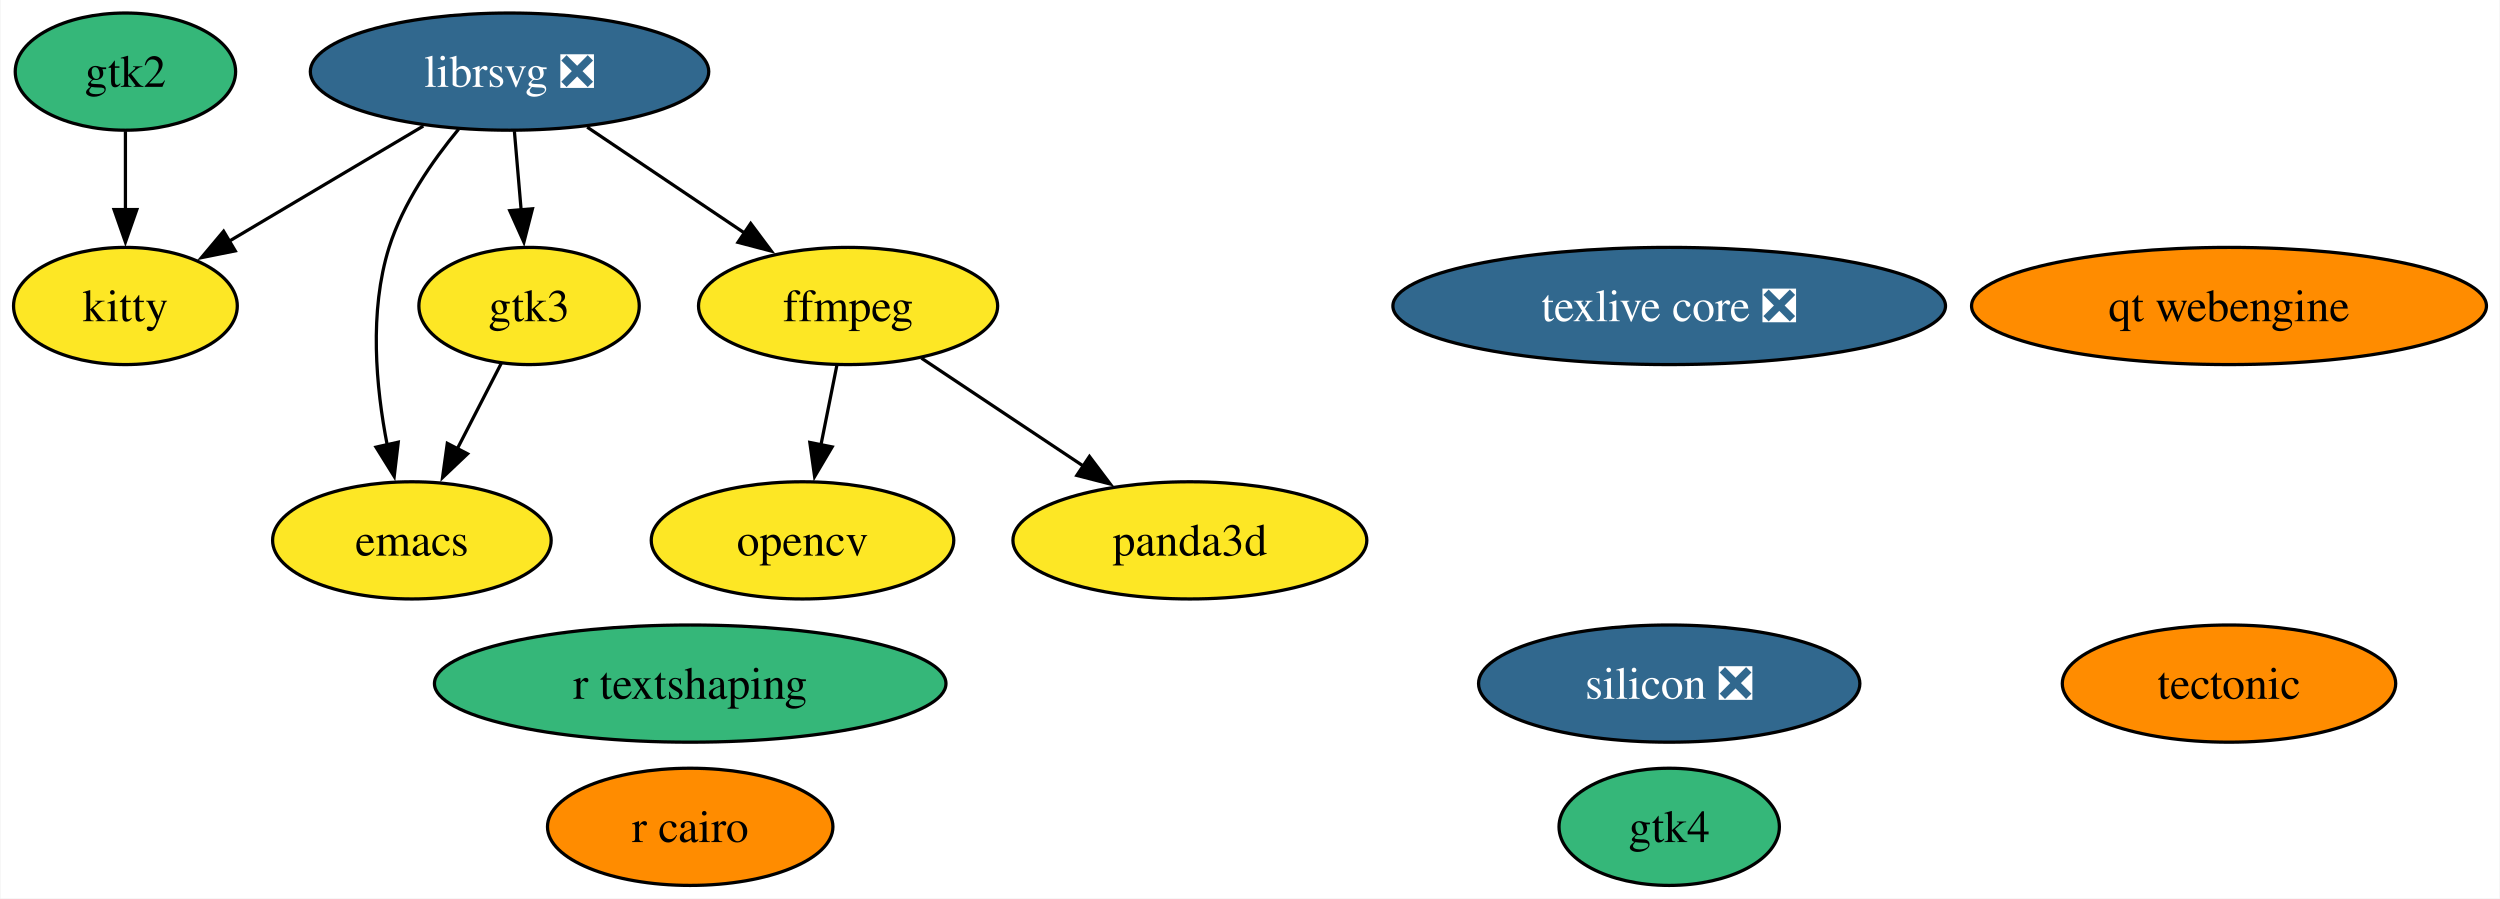
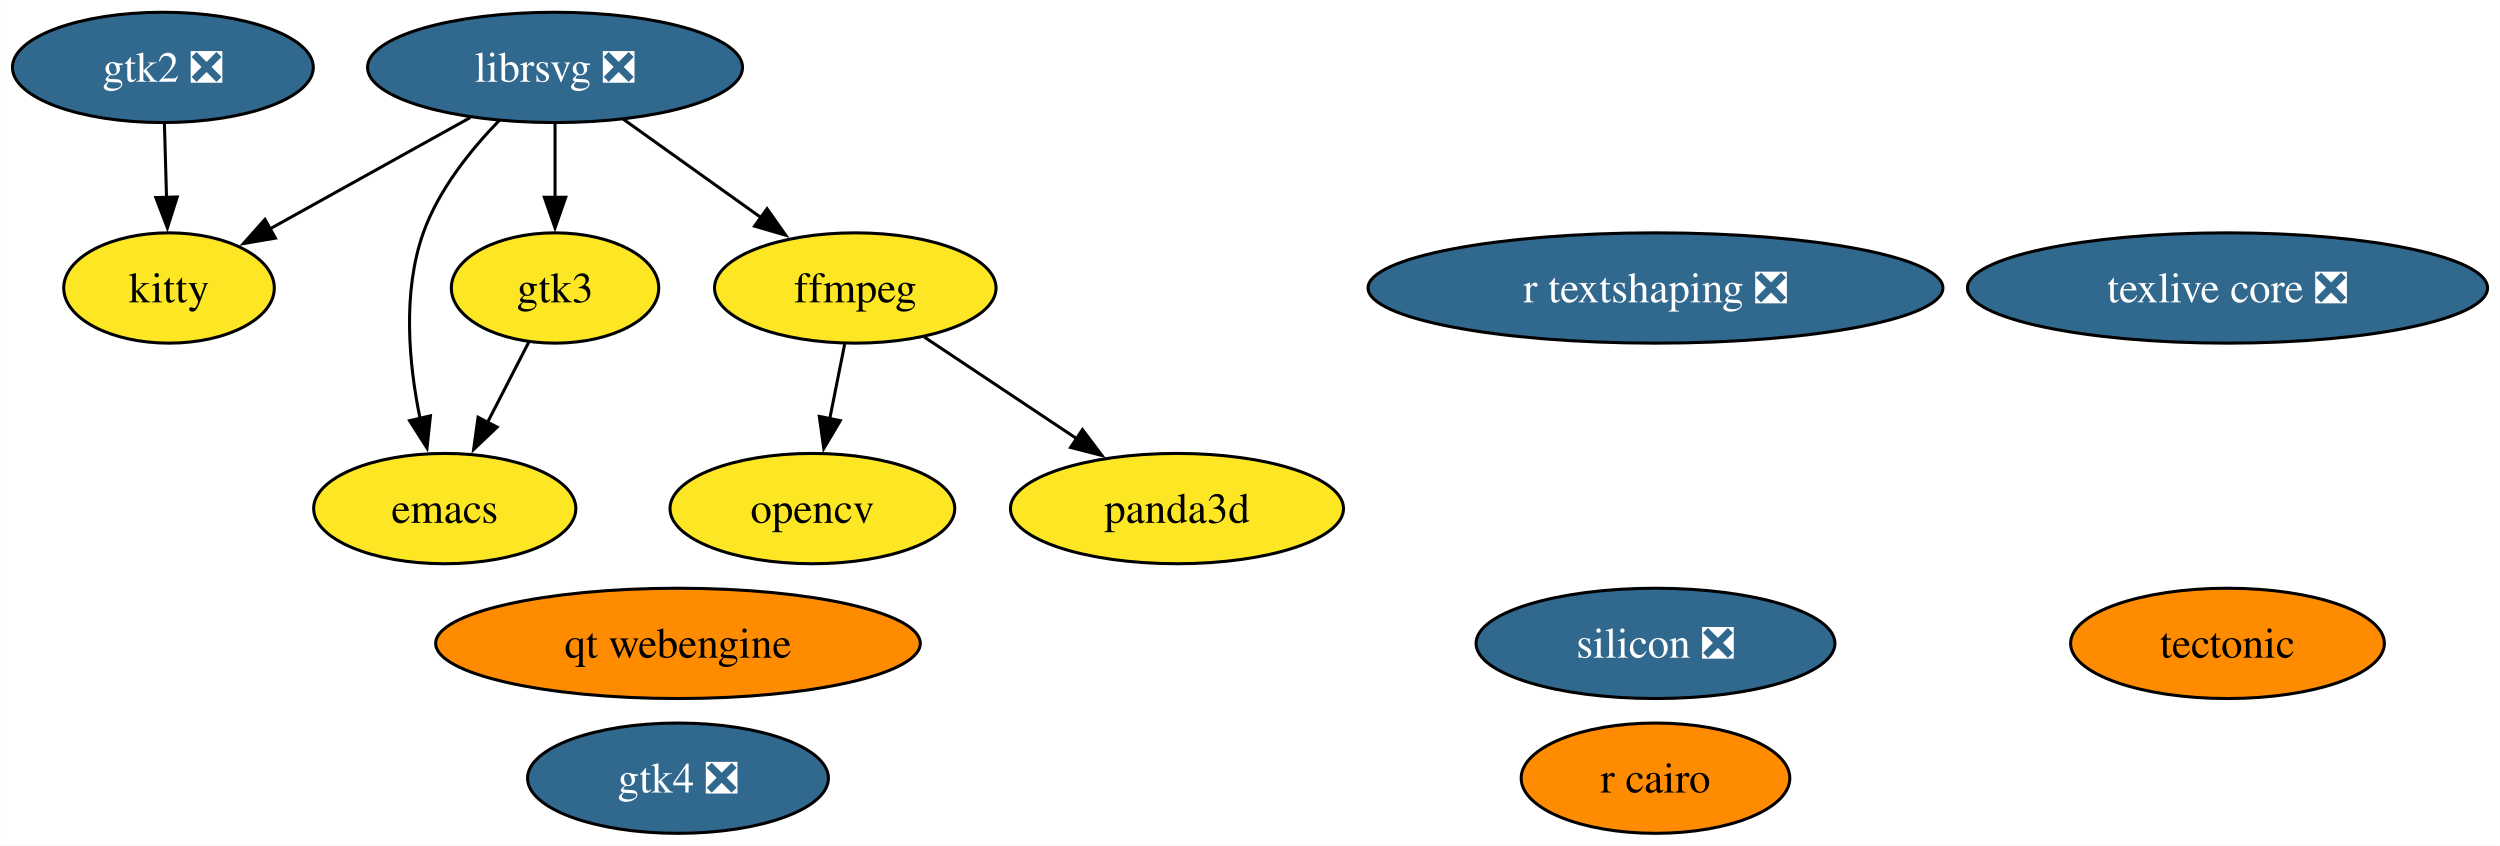
- <svg xmlns="http://www.w3.org/2000/svg" xmlns:xlink="http://www.w3.org/1999/xlink" width="768pt" height="276pt" viewBox="0.00 0.00 767.68 276.00">
+ <svg xmlns="http://www.w3.org/2000/svg" xmlns:xlink="http://www.w3.org/1999/xlink" width="816pt" height="276pt" viewBox="0.00 0.00 815.87 276.00">
  <g id="graph0" class="graph" transform="scale(1 1) rotate(0) translate(4 272)">
-     <polygon fill="white" stroke="none" points="-4,4 -4,-272 763.68,-272 763.68,4 -4,4" />
+     <polygon fill="white" stroke="none" points="-4,4 -4,-272 811.87,-272 811.87,4 -4,4" />
    <g id="node1" class="node">
      <g id="a_node1">
        <a xlink:href="https://github.com/conda-forge/emacs-feedstock" xlink:title="emacs">
-           <ellipse fill="#fde725" stroke="black" cx="122.37" cy="-106" rx="42.79" ry="18" />
-           <text text-anchor="middle" x="122.37" y="-101.33" font-family="Times,serif" font-size="14.00">emacs</text>
+           <ellipse fill="#fde725" stroke="black" cx="141.1" cy="-106" rx="42.79" ry="18" />
+           <text text-anchor="middle" x="141.1" y="-101.33" font-family="Times,serif" font-size="14.00">emacs</text>
        </a>
      </g>
    </g>
    <g id="node2" class="node">
      <g id="a_node2">
        <a xlink:href="https://github.com/conda-forge/ffmpeg-feedstock" xlink:title="ffmpeg">
-           <ellipse fill="#fde725" stroke="black" cx="256.37" cy="-178" rx="45.95" ry="18" />
-           <text text-anchor="middle" x="256.37" y="-173.32" font-family="Times,serif" font-size="14.00">ffmpeg</text>
+           <ellipse fill="#fde725" stroke="black" cx="275.1" cy="-178" rx="45.95" ry="18" />
+           <text text-anchor="middle" x="275.1" y="-173.32" font-family="Times,serif" font-size="14.00">ffmpeg</text>
        </a>
      </g>
    </g>
    <g id="node4" class="node">
      <g id="a_node4">
        <a xlink:href="https://github.com/conda-forge/opencv-feedstock" xlink:title="opencv">
-           <ellipse fill="#fde725" stroke="black" cx="242.37" cy="-106" rx="46.47" ry="18" />
-           <text text-anchor="middle" x="242.37" y="-101.33" font-family="Times,serif" font-size="14.00">opencv</text>
+           <ellipse fill="#fde725" stroke="black" cx="261.1" cy="-106" rx="46.47" ry="18" />
+           <text text-anchor="middle" x="261.1" y="-101.33" font-family="Times,serif" font-size="14.00">opencv</text>
        </a>
      </g>
    </g>
    <g id="edge1" class="edge">
-       <path fill="none" stroke="black" d="M252.91,-159.7C251.44,-152.32 249.68,-143.52 248.02,-135.25" />
-       <polygon fill="black" stroke="black" points="251.48,-134.71 246.09,-125.59 244.62,-136.08 251.48,-134.71" />
+       <path fill="none" stroke="black" d="M271.64,-159.7C270.17,-152.32 268.41,-143.52 266.75,-135.25" />
+       <polygon fill="black" stroke="black" points="270.21,-134.71 264.82,-125.59 263.35,-136.08 270.21,-134.71" />
    </g>
    <g id="node12" class="node">
      <g id="a_node12">
        <a xlink:href="https://github.com/conda-forge/panda3d-feedstock" xlink:title="panda3d">
-           <ellipse fill="#fde725" stroke="black" cx="361.37" cy="-106" rx="54.36" ry="18" />
-           <text text-anchor="middle" x="361.37" y="-101.33" font-family="Times,serif" font-size="14.00">panda3d</text>
+           <ellipse fill="#fde725" stroke="black" cx="380.1" cy="-106" rx="54.36" ry="18" />
+           <text text-anchor="middle" x="380.1" y="-101.33" font-family="Times,serif" font-size="14.00">panda3d</text>
        </a>
      </g>
    </g>
    <g id="edge2" class="edge">
-       <path fill="none" stroke="black" d="M278.9,-161.98C293.51,-152.24 312.77,-139.4 329.01,-128.58" />
-       <polygon fill="black" stroke="black" points="330.52,-131.78 336.9,-123.32 326.64,-125.95 330.52,-131.78" />
+       <path fill="none" stroke="black" d="M297.63,-161.98C312.24,-152.24 331.5,-139.4 347.74,-128.58" />
+       <polygon fill="black" stroke="black" points="349.25,-131.78 355.63,-123.32 345.37,-125.95 349.25,-131.78" />
    </g>
    <g id="node3" class="node">
      <g id="a_node3">
        <a xlink:href="https://github.com/conda-forge/librsvg-feedstock/pull/121" xlink:title="librsvg ❎">
-           <ellipse fill="#31688e" stroke="black" cx="152.37" cy="-250" rx="61.2" ry="18" />
-           <text text-anchor="middle" x="152.37" y="-245.32" font-family="Times,serif" font-size="14.00" fill="white">librsvg ❎</text>
+           <ellipse fill="#31688e" stroke="black" cx="177.1" cy="-250" rx="61.2" ry="18" />
+           <text text-anchor="middle" x="177.1" y="-245.32" font-family="Times,serif" font-size="14.00" fill="white">librsvg ❎</text>
        </a>
      </g>
    </g>
    <g id="edge3" class="edge">
-       <path fill="none" stroke="black" d="M136.72,-232.31C128.64,-222.54 119.61,-209.49 115.37,-196 109.18,-176.32 111.32,-153.06 114.8,-135.25" />
-       <polygon fill="black" stroke="black" points="118.18,-136.16 116.94,-125.64 111.35,-134.64 118.18,-136.16" />
+       <path fill="none" stroke="black" d="M158.96,-232.76C149.59,-223.13 139.09,-210.07 134.1,-196 127.21,-176.56 129.37,-153.28 133.04,-135.41" />
+       <polygon fill="black" stroke="black" points="136.43,-136.28 135.31,-125.75 129.62,-134.68 136.43,-136.28" />
    </g>
    <g id="edge4" class="edge">
-       <path fill="none" stroke="black" d="M176.23,-232.94C190.63,-223.25 209.16,-210.78 224.77,-200.27" />
-       <polygon fill="black" stroke="black" points="226.45,-203.36 232.79,-194.87 222.54,-197.55 226.45,-203.36" />
+       <path fill="none" stroke="black" d="M199.34,-233.12C212.68,-223.59 229.84,-211.33 244.46,-200.89" />
+       <polygon fill="black" stroke="black" points="246.29,-203.88 252.4,-195.22 242.22,-198.18 246.29,-203.88" />
    </g>
    <g id="node9" class="node">
      <g id="a_node9">
        <a xlink:href="https://github.com/conda-forge/kitty-feedstock" xlink:title="kitty">
-           <ellipse fill="#fde725" stroke="black" cx="34.37" cy="-178" rx="34.37" ry="18" />
-           <text text-anchor="middle" x="34.37" y="-173.32" font-family="Times,serif" font-size="14.00">kitty</text>
+           <ellipse fill="#fde725" stroke="black" cx="51.1" cy="-178" rx="34.37" ry="18" />
+           <text text-anchor="middle" x="51.1" y="-173.32" font-family="Times,serif" font-size="14.00">kitty</text>
        </a>
      </g>
    </g>
    <g id="edge6" class="edge">
-       <path fill="none" stroke="black" d="M125.89,-233.29C108.23,-222.82 84.92,-208.99 66.25,-197.91" />
-       <polygon fill="black" stroke="black" points="68.1,-194.94 57.72,-192.85 64.53,-200.96 68.1,-194.94" />
+       <path fill="none" stroke="black" d="M149.45,-233.64C130.12,-222.9 104.21,-208.51 83.85,-197.19" />
+       <polygon fill="black" stroke="black" points="85.82,-194.28 75.38,-192.49 82.42,-200.4 85.82,-194.28" />
    </g>
    <g id="node10" class="node">
      <g id="a_node10">
        <a xlink:href="https://github.com/conda-forge/gtk3-feedstock" xlink:title="gtk3">
-           <ellipse fill="#fde725" stroke="black" cx="158.37" cy="-178" rx="33.85" ry="18" />
-           <text text-anchor="middle" x="158.37" y="-173.32" font-family="Times,serif" font-size="14.00">gtk3</text>
+           <ellipse fill="#fde725" stroke="black" cx="177.1" cy="-178" rx="33.85" ry="18" />
+           <text text-anchor="middle" x="177.1" y="-173.32" font-family="Times,serif" font-size="14.00">gtk3</text>
        </a>
      </g>
    </g>
    <g id="edge5" class="edge">
-       <path fill="none" stroke="black" d="M153.86,-231.7C154.48,-224.41 155.22,-215.73 155.93,-207.54" />
-       <polygon fill="black" stroke="black" points="159.41,-207.87 156.78,-197.61 152.44,-207.28 159.41,-207.87" />
+       <path fill="none" stroke="black" d="M177.1,-231.7C177.1,-224.41 177.1,-215.73 177.1,-207.54" />
+       <polygon fill="black" stroke="black" points="180.6,-207.62 177.1,-197.62 173.6,-207.62 180.6,-207.62" />
    </g>
    <g id="node5" class="node">
      <g id="a_node5">
        <a xlink:href="https://github.com/conda-forge/r-cairo-feedstock" xlink:title="r cairo">
-           <ellipse fill="#ff8c00" stroke="black" cx="207.87" cy="-18" rx="43.84" ry="18" />
-           <text text-anchor="middle" x="207.87" y="-13.32" font-family="Times,serif" font-size="14.00">r cairo</text>
+           <ellipse fill="#ff8c00" stroke="black" cx="536.29" cy="-18" rx="43.84" ry="18" />
+           <text text-anchor="middle" x="536.29" y="-13.32" font-family="Times,serif" font-size="14.00">r cairo</text>
        </a>
      </g>
    </g>
    <g id="node6" class="node">
      <g id="a_node6">
        <a xlink:href="https://github.com/conda-forge/tectonic-feedstock" xlink:title="tectonic">
-           <ellipse fill="#ff8c00" stroke="black" cx="680.59" cy="-62" rx="51.21" ry="18" />
-           <text text-anchor="middle" x="680.59" y="-57.33" font-family="Times,serif" font-size="14.00">tectonic</text>
+           <ellipse fill="#ff8c00" stroke="black" cx="722.99" cy="-62" rx="51.21" ry="18" />
+           <text text-anchor="middle" x="722.99" y="-57.33" font-family="Times,serif" font-size="14.00">tectonic</text>
        </a>
      </g>
    </g>
    <g id="node7" class="node">
      <g id="a_node7">
        <a xlink:href="https://github.com/conda-forge/texlive-core-feedstock/pull/100" xlink:title="texlive core ❎">
-           <ellipse fill="#31688e" stroke="black" cx="508.62" cy="-178" rx="84.88" ry="18" />
-           <text text-anchor="middle" x="508.62" y="-173.32" font-family="Times,serif" font-size="14.00" fill="white">texlive core ❎</text>
+           <ellipse fill="#31688e" stroke="black" cx="722.99" cy="-178" rx="84.88" ry="18" />
+           <text text-anchor="middle" x="722.99" y="-173.32" font-family="Times,serif" font-size="14.00" fill="white">texlive core ❎</text>
        </a>
      </g>
    </g>
    <g id="node8" class="node">
      <g id="a_node8">
-         <a xlink:href="https://github.com/conda-forge/gtk2-feedstock" xlink:title="gtk2">
-           <ellipse fill="#35b779" stroke="black" cx="34.37" cy="-250" rx="33.85" ry="18" />
-           <text text-anchor="middle" x="34.37" y="-245.32" font-family="Times,serif" font-size="14.00">gtk2</text>
+         <a xlink:href="https://github.com/conda-forge/gtk2-feedstock/pull/28" xlink:title="gtk2 ❎">
+           <ellipse fill="#31688e" stroke="black" cx="49.1" cy="-250" rx="49.1" ry="18" />
+           <text text-anchor="middle" x="49.1" y="-245.32" font-family="Times,serif" font-size="14.00" fill="white">gtk2 ❎</text>
        </a>
      </g>
    </g>
    <g id="edge7" class="edge">
-       <path fill="none" stroke="black" d="M34.37,-231.7C34.37,-224.41 34.37,-215.73 34.37,-207.54" />
-       <polygon fill="black" stroke="black" points="37.87,-207.62 34.37,-197.62 30.87,-207.62 37.87,-207.62" />
+       <path fill="none" stroke="black" d="M49.6,-231.7C49.81,-224.41 50.05,-215.73 50.29,-207.54" />
+       <polygon fill="black" stroke="black" points="53.78,-207.71 50.57,-197.62 46.79,-207.51 53.78,-207.71" />
    </g>
    <g id="edge8" class="edge">
-       <path fill="none" stroke="black" d="M149.84,-160.41C145.78,-152.51 140.81,-142.85 136.22,-133.94" />
-       <polygon fill="black" stroke="black" points="139.47,-132.59 131.79,-125.3 133.25,-135.8 139.47,-132.59" />
+       <path fill="none" stroke="black" d="M168.57,-160.41C164.51,-152.51 159.54,-142.85 154.96,-133.94" />
+       <polygon fill="black" stroke="black" points="158.2,-132.59 150.52,-125.3 151.98,-135.8 158.2,-132.59" />
    </g>
    <g id="node11" class="node">
      <g id="a_node11">
-         <a xlink:href="https://github.com/conda-forge/r-textshaping-feedstock" xlink:title="r textshaping">
-           <ellipse fill="#35b779" stroke="black" cx="207.87" cy="-62" rx="78.57" ry="18" />
-           <text text-anchor="middle" x="207.87" y="-57.33" font-family="Times,serif" font-size="14.00">r textshaping</text>
+         <a xlink:href="https://github.com/conda-forge/r-textshaping-feedstock/pull/27" xlink:title="r textshaping ❎">
+           <ellipse fill="#31688e" stroke="black" cx="536.29" cy="-178" rx="93.82" ry="18" />
+           <text text-anchor="middle" x="536.29" y="-173.32" font-family="Times,serif" font-size="14.00" fill="white">r textshaping ❎</text>
        </a>
      </g>
    </g>
    <g id="node13" class="node">
      <g id="a_node13">
-         <a xlink:href="https://github.com/conda-forge/gtk4-feedstock" xlink:title="gtk4">
-           <ellipse fill="#35b779" stroke="black" cx="508.62" cy="-18" rx="33.85" ry="18" />
-           <text text-anchor="middle" x="508.62" y="-13.32" font-family="Times,serif" font-size="14.00">gtk4</text>
+         <a xlink:href="https://github.com/conda-forge/gtk4-feedstock/pull/60" xlink:title="gtk4 ❎">
+           <ellipse fill="#31688e" stroke="black" cx="217.23" cy="-18" rx="49.1" ry="18" />
+           <text text-anchor="middle" x="217.23" y="-13.32" font-family="Times,serif" font-size="14.00" fill="white">gtk4 ❎</text>
        </a>
      </g>
    </g>
    <g id="node14" class="node">
      <g id="a_node14">
        <a xlink:href="https://github.com/conda-forge/qt-webengine-feedstock" xlink:title="qt webengine">
-           <ellipse fill="#ff8c00" stroke="black" cx="680.59" cy="-178" rx="79.09" ry="18" />
-           <text text-anchor="middle" x="680.59" y="-173.32" font-family="Times,serif" font-size="14.00">qt webengine</text>
+           <ellipse fill="#ff8c00" stroke="black" cx="217.23" cy="-62" rx="79.09" ry="18" />
+           <text text-anchor="middle" x="217.23" y="-57.33" font-family="Times,serif" font-size="14.00">qt webengine</text>
        </a>
      </g>
    </g>
    <g id="node15" class="node">
      <g id="a_node15">
        <a xlink:href="https://github.com/conda-forge/silicon-feedstock/pull/4" xlink:title="silicon ❎">
-           <ellipse fill="#31688e" stroke="black" cx="508.62" cy="-62" rx="58.57" ry="18" />
-           <text text-anchor="middle" x="508.62" y="-57.33" font-family="Times,serif" font-size="14.00" fill="white">silicon ❎</text>
+           <ellipse fill="#31688e" stroke="black" cx="536.29" cy="-62" rx="58.57" ry="18" />
+           <text text-anchor="middle" x="536.29" y="-57.33" font-family="Times,serif" font-size="14.00" fill="white">silicon ❎</text>
        </a>
      </g>
    </g>
  </g>
</svg>
